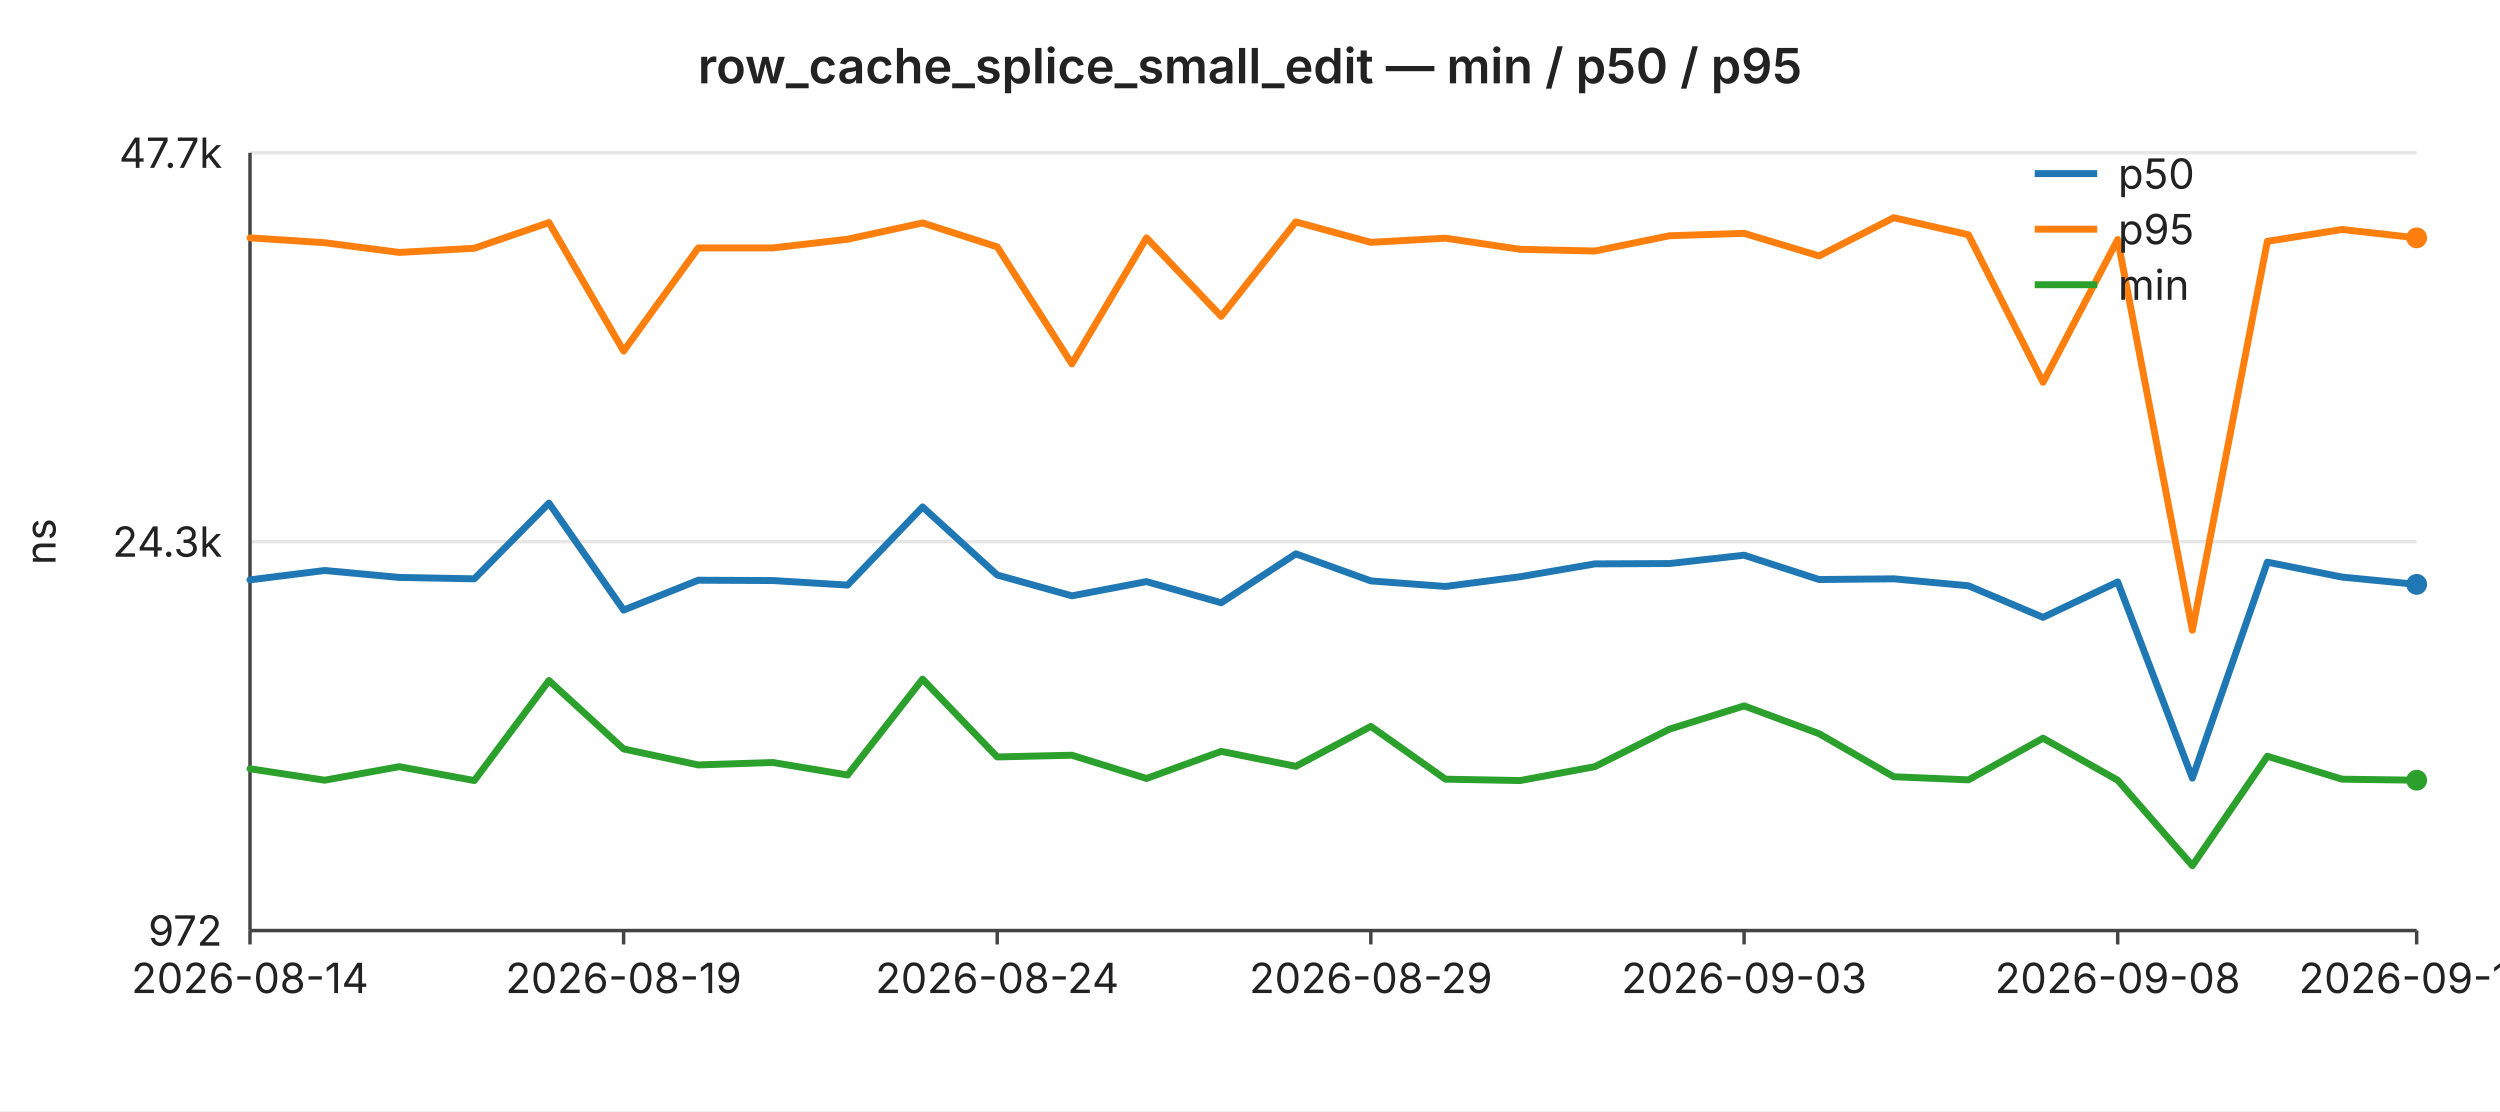
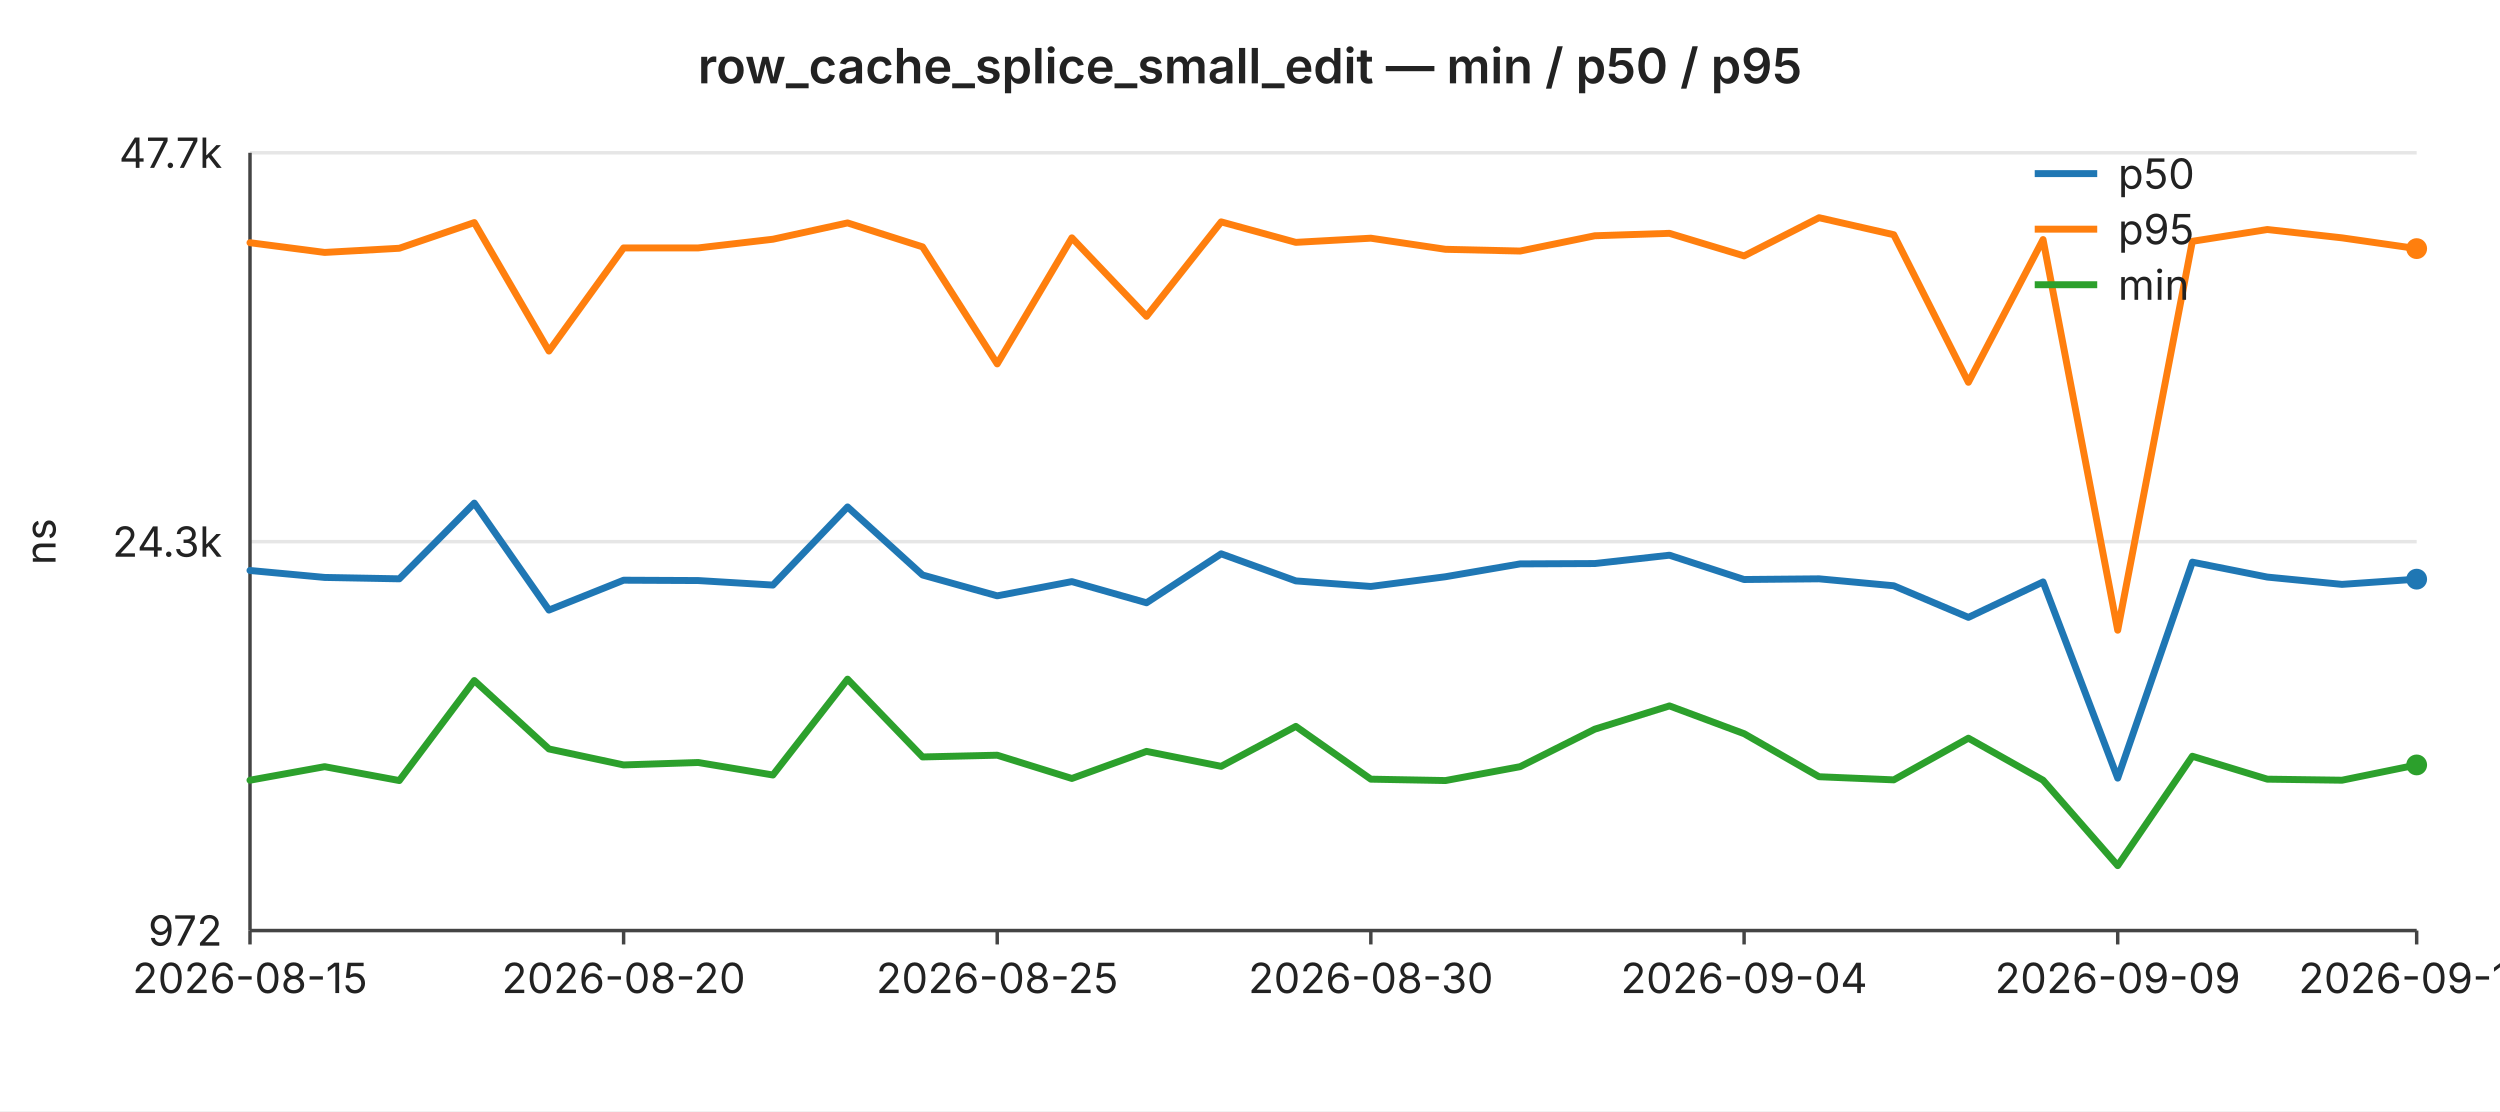
<svg xmlns="http://www.w3.org/2000/svg" width="720" height="320" viewBox="0 0 720 320" font-family="-apple-system,BlinkMacSystemFont,Segoe UI,sans-serif" font-size="12">
  <rect width="720" height="320" fill="#ffffff" />
  <text x="360" y="24" text-anchor="middle" font-size="14" font-weight="600" fill="#222">row_cache_splice_small_edit — min / p50 / p95</text>
  <line x1="72" y1="44.0" x2="696" y2="44.0" stroke="#e6e6e6" stroke-width="1" />
  <text x="64" y="44.0" text-anchor="end" dominant-baseline="middle" fill="#222">47.7k</text>
  <line x1="72" y1="156.0" x2="696" y2="156.0" stroke="#e6e6e6" stroke-width="1" />
  <text x="64" y="156.0" text-anchor="end" dominant-baseline="middle" fill="#222">24.3k</text>
  <line x1="72" y1="268.0" x2="696" y2="268.0" stroke="#e6e6e6" stroke-width="1" />
  <text x="64" y="268.0" text-anchor="end" dominant-baseline="middle" fill="#222">972</text>
  <text x="16" y="156" text-anchor="middle" fill="#222" transform="rotate(-90 16 156)">ns</text>
  <line x1="72" y1="44" x2="72" y2="268" stroke="#444" stroke-width="1" />
  <line x1="72" y1="268" x2="696" y2="268" stroke="#444" stroke-width="1" />
  <line x1="72.0" y1="268" x2="72.0" y2="272" stroke="#444" stroke-width="1" />
-   <text x="72.0" y="286" text-anchor="middle" fill="#222">2026-08-14</text>
+   <text x="72.0" y="286" text-anchor="middle" fill="#222">2026-08-15</text>
  <line x1="179.6" y1="268" x2="179.6" y2="272" stroke="#444" stroke-width="1" />
-   <text x="179.6" y="286" text-anchor="middle" fill="#222">2026-08-19</text>
+   <text x="179.6" y="286" text-anchor="middle" fill="#222">2026-08-20</text>
  <line x1="287.2" y1="268" x2="287.2" y2="272" stroke="#444" stroke-width="1" />
-   <text x="287.2" y="286" text-anchor="middle" fill="#222">2026-08-24</text>
+   <text x="287.2" y="286" text-anchor="middle" fill="#222">2026-08-25</text>
  <line x1="394.8" y1="268" x2="394.8" y2="272" stroke="#444" stroke-width="1" />
-   <text x="394.8" y="286" text-anchor="middle" fill="#222">2026-08-29</text>
+   <text x="394.8" y="286" text-anchor="middle" fill="#222">2026-08-30</text>
  <line x1="502.3" y1="268" x2="502.3" y2="272" stroke="#444" stroke-width="1" />
-   <text x="502.3" y="286" text-anchor="middle" fill="#222">2026-09-03</text>
+   <text x="502.3" y="286" text-anchor="middle" fill="#222">2026-09-04</text>
  <line x1="609.9" y1="268" x2="609.9" y2="272" stroke="#444" stroke-width="1" />
-   <text x="609.9" y="286" text-anchor="middle" fill="#222">2026-09-08</text>
+   <text x="609.9" y="286" text-anchor="middle" fill="#222">2026-09-09</text>
  <line x1="696.0" y1="268" x2="696.0" y2="272" stroke="#444" stroke-width="1" />
-   <text x="696.0" y="286" text-anchor="middle" fill="#222">2026-09-12</text>
-   <polyline fill="none" stroke="#1f77b4" stroke-width="2" stroke-linejoin="round" stroke-linecap="round" points="72.0,167.0 93.5,164.3 115.0,166.3 136.6,166.7 158.1,144.9 179.6,175.7 201.1,167.1 222.6,167.2 244.1,168.5 265.7,146.0 287.2,165.6 308.7,171.6 330.2,167.5 351.7,173.6 373.2,159.5 394.8,167.3 416.3,168.9 437.8,166.1 459.3,162.4 480.8,162.3 502.3,159.9 523.9,166.9 545.4,166.7 566.9,168.7 588.4,177.8 609.9,167.6 631.4,224.1 653.0,161.9 674.5,166.2 696.0,168.3" />
-   <circle cx="696.0" cy="168.3" r="3" fill="#1f77b4" />
-   <polyline fill="none" stroke="#ff7f0e" stroke-width="2" stroke-linejoin="round" stroke-linecap="round" points="72.0,68.5 93.5,69.9 115.0,72.7 136.6,71.5 158.1,64.1 179.6,101.1 201.1,71.4 222.6,71.4 244.1,68.9 265.7,64.2 287.2,71.1 308.7,104.8 330.2,68.5 351.7,91.1 373.2,63.9 394.8,69.8 416.3,68.6 437.8,71.8 459.3,72.3 480.8,67.9 502.3,67.2 523.9,73.7 545.4,62.7 566.9,67.6 588.4,110.1 609.9,69.0 631.4,181.5 653.0,69.5 674.5,66.1 696.0,68.5" />
-   <circle cx="696.0" cy="68.5" r="3" fill="#ff7f0e" />
-   <polyline fill="none" stroke="#2ca02c" stroke-width="2" stroke-linejoin="round" stroke-linecap="round" points="72.0,221.4 93.5,224.7 115.0,220.8 136.6,224.8 158.1,196.0 179.6,215.7 201.1,220.3 222.6,219.6 244.1,223.2 265.7,195.6 287.2,218.0 308.7,217.5 330.2,224.2 351.7,216.4 373.2,220.7 394.8,209.2 416.3,224.4 437.8,224.8 459.3,220.8 480.8,210.0 502.3,203.3 523.9,211.3 545.4,223.7 566.9,224.6 588.4,212.6 609.9,224.7 631.4,249.3 653.0,217.8 674.5,224.4 696.0,224.7" />
-   <circle cx="696.0" cy="224.7" r="3" fill="#2ca02c" />
+   <text x="696.0" y="286" text-anchor="middle" fill="#222">2026-09-13</text>
+   <polyline fill="none" stroke="#1f77b4" stroke-width="2" stroke-linejoin="round" stroke-linecap="round" points="72.0,164.3 93.5,166.3 115.0,166.7 136.6,144.9 158.1,175.7 179.6,167.1 201.1,167.2 222.6,168.5 244.1,146.0 265.7,165.6 287.2,171.6 308.7,167.5 330.2,173.6 351.7,159.5 373.2,167.3 394.8,168.9 416.3,166.1 437.8,162.4 459.3,162.3 480.8,159.9 502.3,166.9 523.9,166.7 545.4,168.7 566.9,177.8 588.4,167.6 609.9,224.1 631.4,161.9 653.0,166.2 674.5,168.3 696.0,166.8" />
+   <circle cx="696.0" cy="166.8" r="3" fill="#1f77b4" />
+   <polyline fill="none" stroke="#ff7f0e" stroke-width="2" stroke-linejoin="round" stroke-linecap="round" points="72.0,69.9 93.5,72.7 115.0,71.5 136.6,64.1 158.1,101.1 179.6,71.4 201.1,71.4 222.6,68.9 244.1,64.2 265.7,71.1 287.2,104.8 308.7,68.5 330.2,91.1 351.7,63.9 373.2,69.8 394.8,68.6 416.3,71.8 437.8,72.3 459.3,67.9 480.8,67.2 502.3,73.7 523.9,62.7 545.4,67.6 566.9,110.1 588.4,69.0 609.9,181.5 631.4,69.5 653.0,66.1 674.5,68.5 696.0,71.6" />
+   <circle cx="696.0" cy="71.6" r="3" fill="#ff7f0e" />
+   <polyline fill="none" stroke="#2ca02c" stroke-width="2" stroke-linejoin="round" stroke-linecap="round" points="72.0,224.7 93.5,220.8 115.0,224.8 136.6,196.0 158.1,215.7 179.6,220.3 201.1,219.6 222.6,223.2 244.1,195.6 265.7,218.0 287.2,217.5 308.7,224.2 330.2,216.4 351.7,220.7 373.2,209.2 394.8,224.4 416.3,224.8 437.8,220.8 459.3,210.0 480.8,203.3 502.3,211.3 523.9,223.7 545.4,224.6 566.9,212.6 588.4,224.7 609.9,249.3 631.4,217.8 653.0,224.4 674.5,224.7 696.0,220.3" />
+   <circle cx="696.0" cy="220.3" r="3" fill="#2ca02c" />
  <line x1="586" y1="50" x2="604" y2="50" stroke="#1f77b4" stroke-width="2" />
  <text x="610" y="50" dominant-baseline="middle" fill="#222">p50</text>
  <line x1="586" y1="66" x2="604" y2="66" stroke="#ff7f0e" stroke-width="2" />
  <text x="610" y="66" dominant-baseline="middle" fill="#222">p95</text>
  <line x1="586" y1="82" x2="604" y2="82" stroke="#2ca02c" stroke-width="2" />
  <text x="610" y="82" dominant-baseline="middle" fill="#222">min</text>
</svg>
